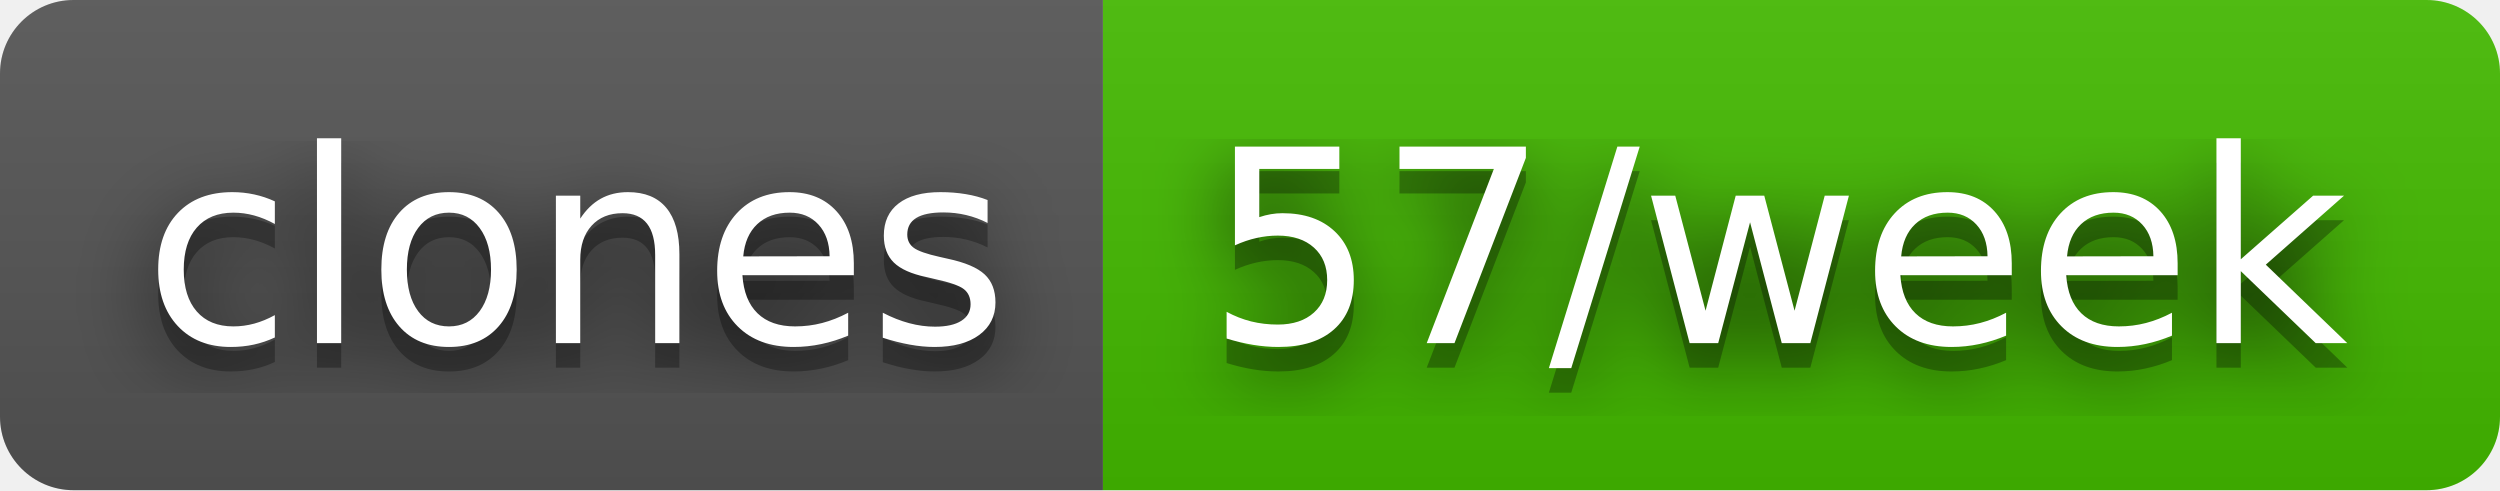
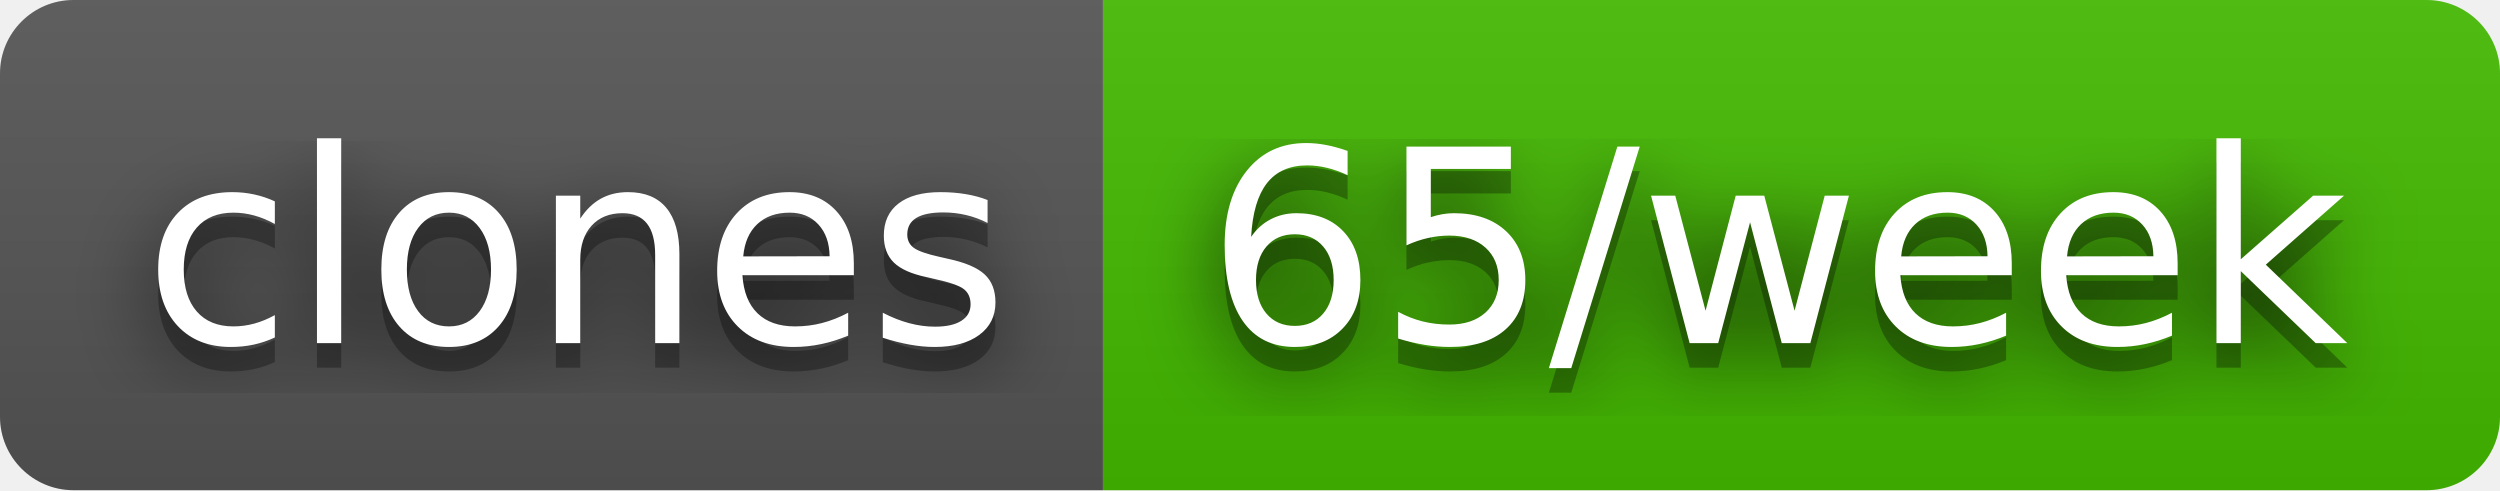
- <svg xmlns="http://www.w3.org/2000/svg" width="102" height="20" role="img" aria-label="clones: 57/week">
+ <svg xmlns="http://www.w3.org/2000/svg" width="102" height="20" role="img" aria-label="clones: 65/week">
  <filter id="blur">
    <feGaussianBlur stdDeviation="16" />
  </filter>
  <linearGradient id="s" x2="0" y2="100%">
    <stop offset="0" stop-color="#bbb" stop-opacity=".1" />
    <stop offset="1" stop-opacity=".1" />
  </linearGradient>
  <clipPath id="r">
    <rect width="102" height="20" rx="3" />
  </clipPath>
  <g clip-path="url(#r)">
    <rect width="45" height="20" fill="#555" />
    <rect x="45" width="57" height="20" fill="#4b0" />
    <rect width="102" height="20" fill="url(#s)" />
  </g>
  <g fill="#fff" text-anchor="middle" font-family="Verdana,Geneva,DejaVu Sans,sans-serif" text-rendering="geometricPrecision" font-size="110">
    <g transform="scale(.1)">
      <g aria-hidden="true" fill="#010101">
        <text x="235" y="150" fill-opacity=".8" filter="url(#blur)" textLength="350">clones</text>
        <text x="235" y="150" fill-opacity=".3" textLength="350">clones</text>
      </g>
      <text x="235" y="140" textLength="350">clones</text>
    </g>
    <g transform="scale(.1)">
      <g aria-hidden="true" fill="#010101">
-         <text x="725" y="150" fill-opacity=".8" filter="url(#blur)" textLength="470">57/week</text>
-         <text x="725" y="150" fill-opacity=".3" textLength="470">57/week</text>
+         <text x="725" y="150" fill-opacity=".8" filter="url(#blur)" textLength="470">65/week</text>
+         <text x="725" y="150" fill-opacity=".3" textLength="470">65/week</text>
      </g>
-       <text x="725" y="140" textLength="470">57/week</text>
+       <text x="725" y="140" textLength="470">65/week</text>
    </g>
  </g>
</svg>
